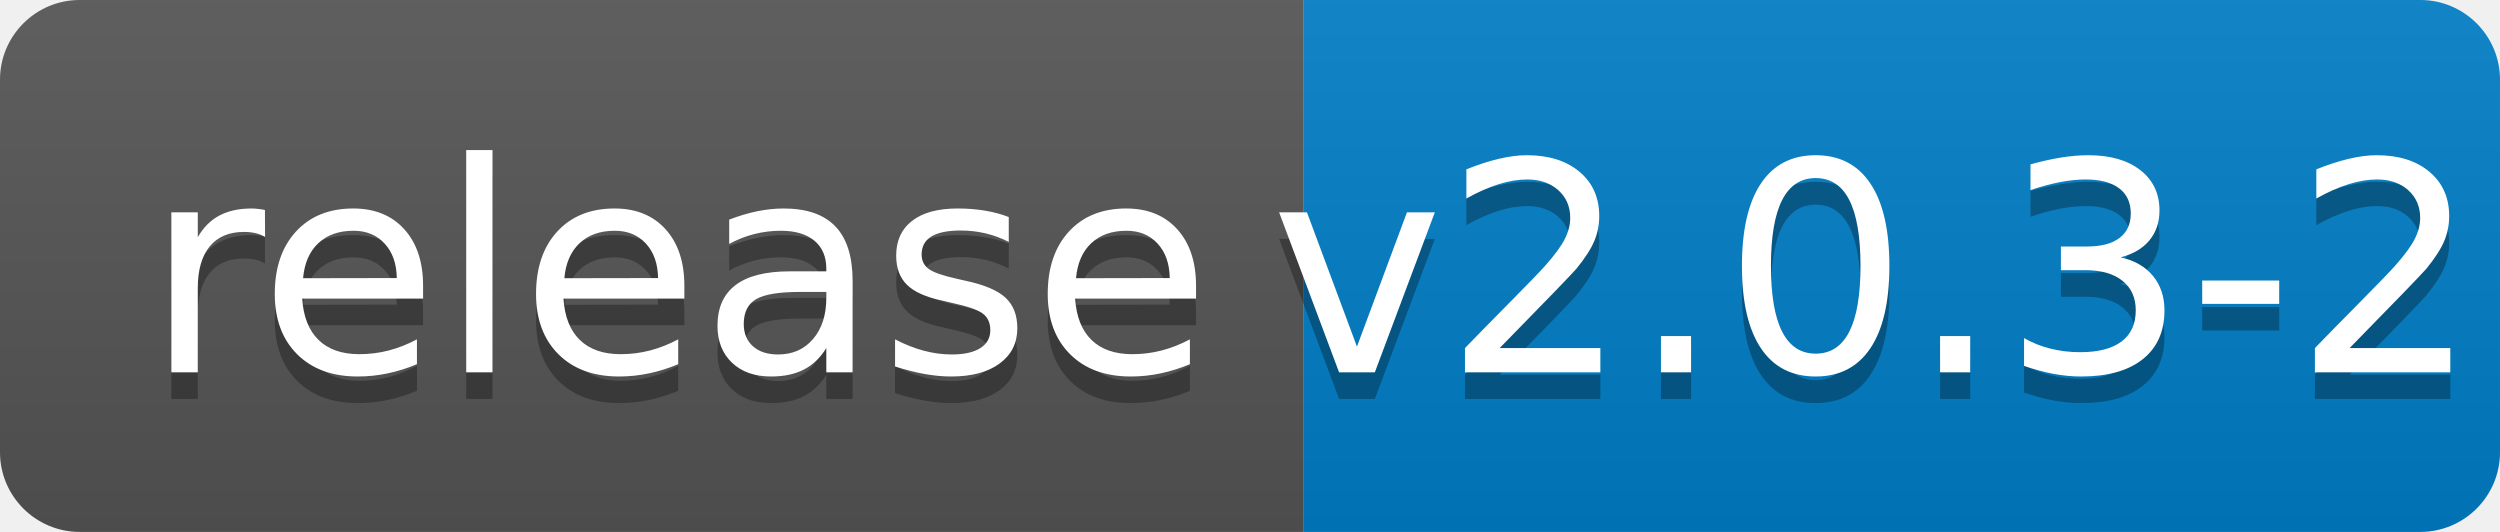
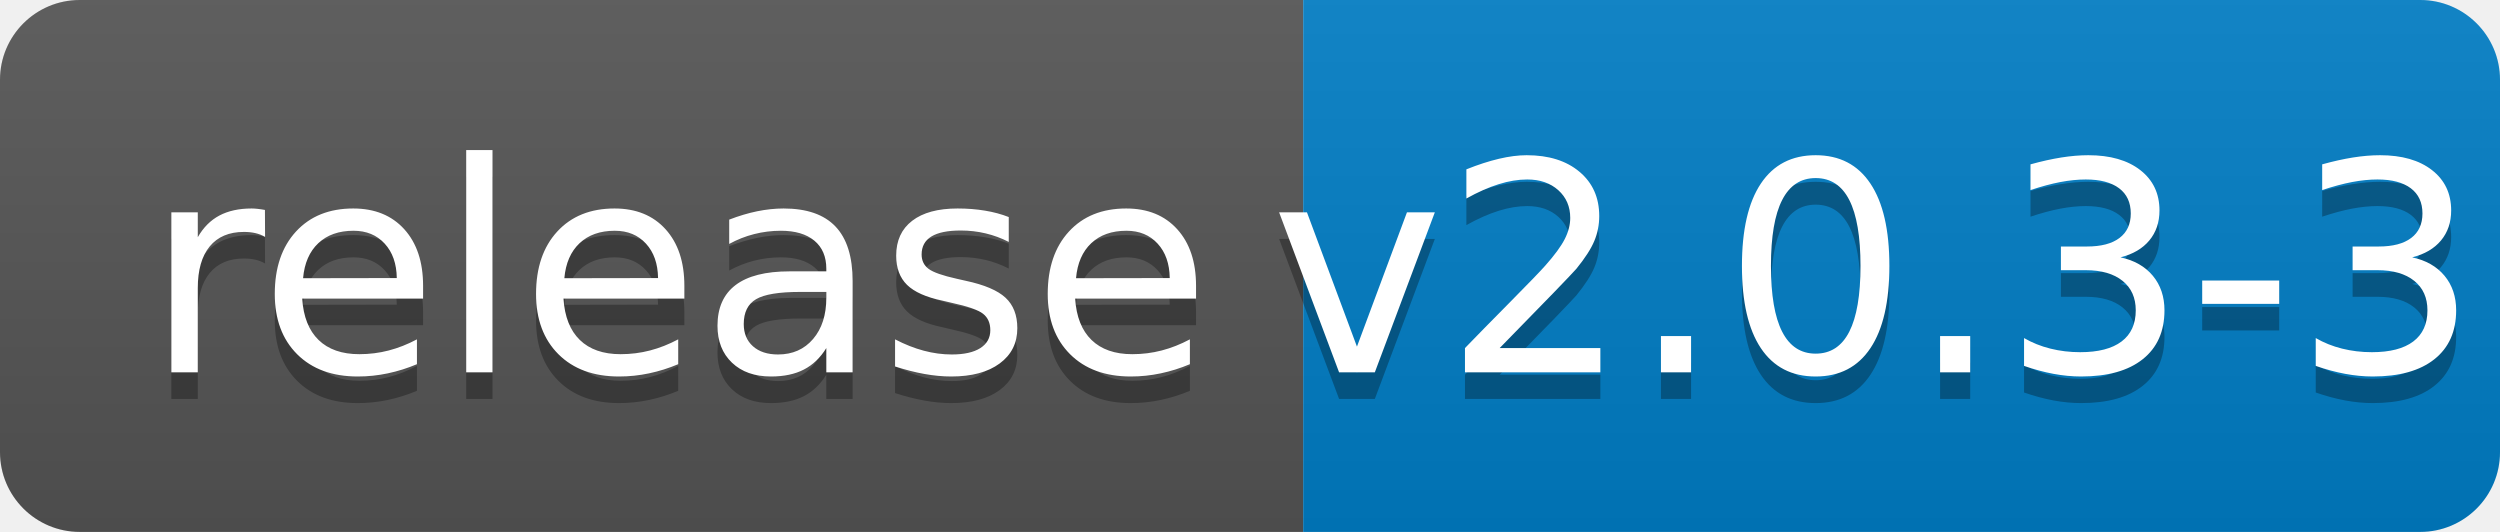
<svg xmlns="http://www.w3.org/2000/svg" width="94" height="20">
  <linearGradient id="b" x2="0" y2="100%">
    <stop offset="0" stop-color="#bbb" stop-opacity=".1" />
    <stop offset="1" stop-opacity=".1" />
  </linearGradient>
  <clipPath id="a">
    <rect width="94" height="20" rx="3" fill="#fff" />
  </clipPath>
  <g clip-path="url(#a)">
    <path fill="#555" d="M0 0h49v20H0z" />
    <path fill="#007ec6" d="M49 0h45v20H49z" />
    <path fill="url(#b)" d="M0 0h94v20H0z" />
  </g>
  <g fill="#fff" text-anchor="middle" font-family="DejaVu Sans,Verdana,Geneva,sans-serif" font-size="110">
    <text x="255" y="150" fill="#010101" fill-opacity=".3" transform="scale(.1)" textLength="390">release</text>
    <text x="255" y="140" transform="scale(.1)" textLength="390">release</text>
-     <text x="705" y="150" fill="#010101" fill-opacity=".3" transform="scale(.1)" textLength="350">v2.0.3-2</text>
-     <text x="705" y="140" transform="scale(.1)" textLength="350">v2.0.3-2</text>
+     <text x="705" y="150" fill="#010101" fill-opacity=".3" transform="scale(.1)" textLength="350">v2.0.3-3</text>
+     <text x="705" y="140" transform="scale(.1)" textLength="350">v2.0.3-3</text>
  </g>
</svg>
